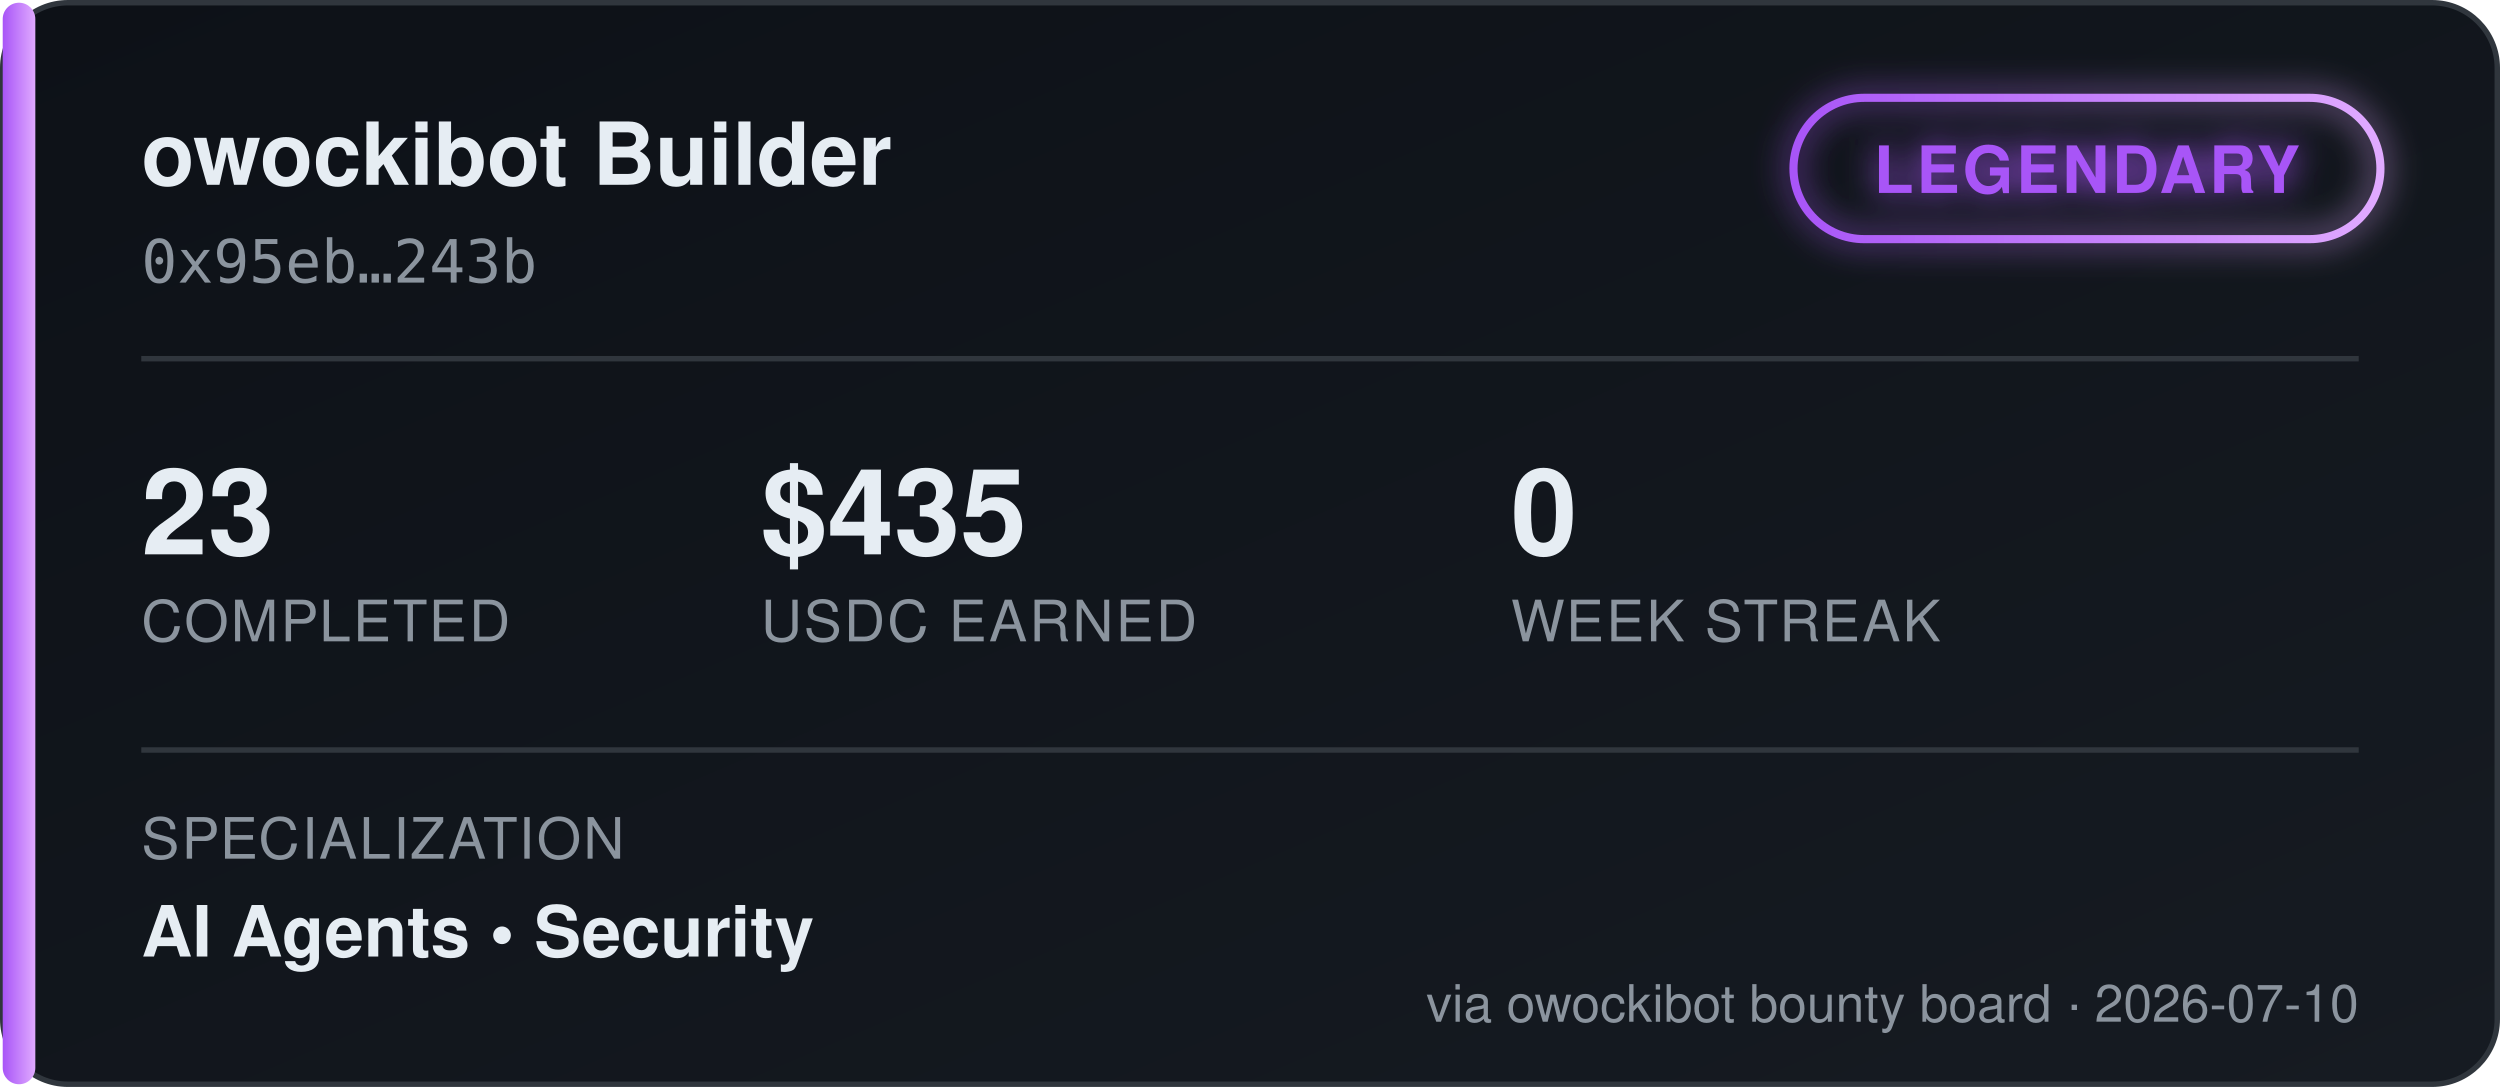
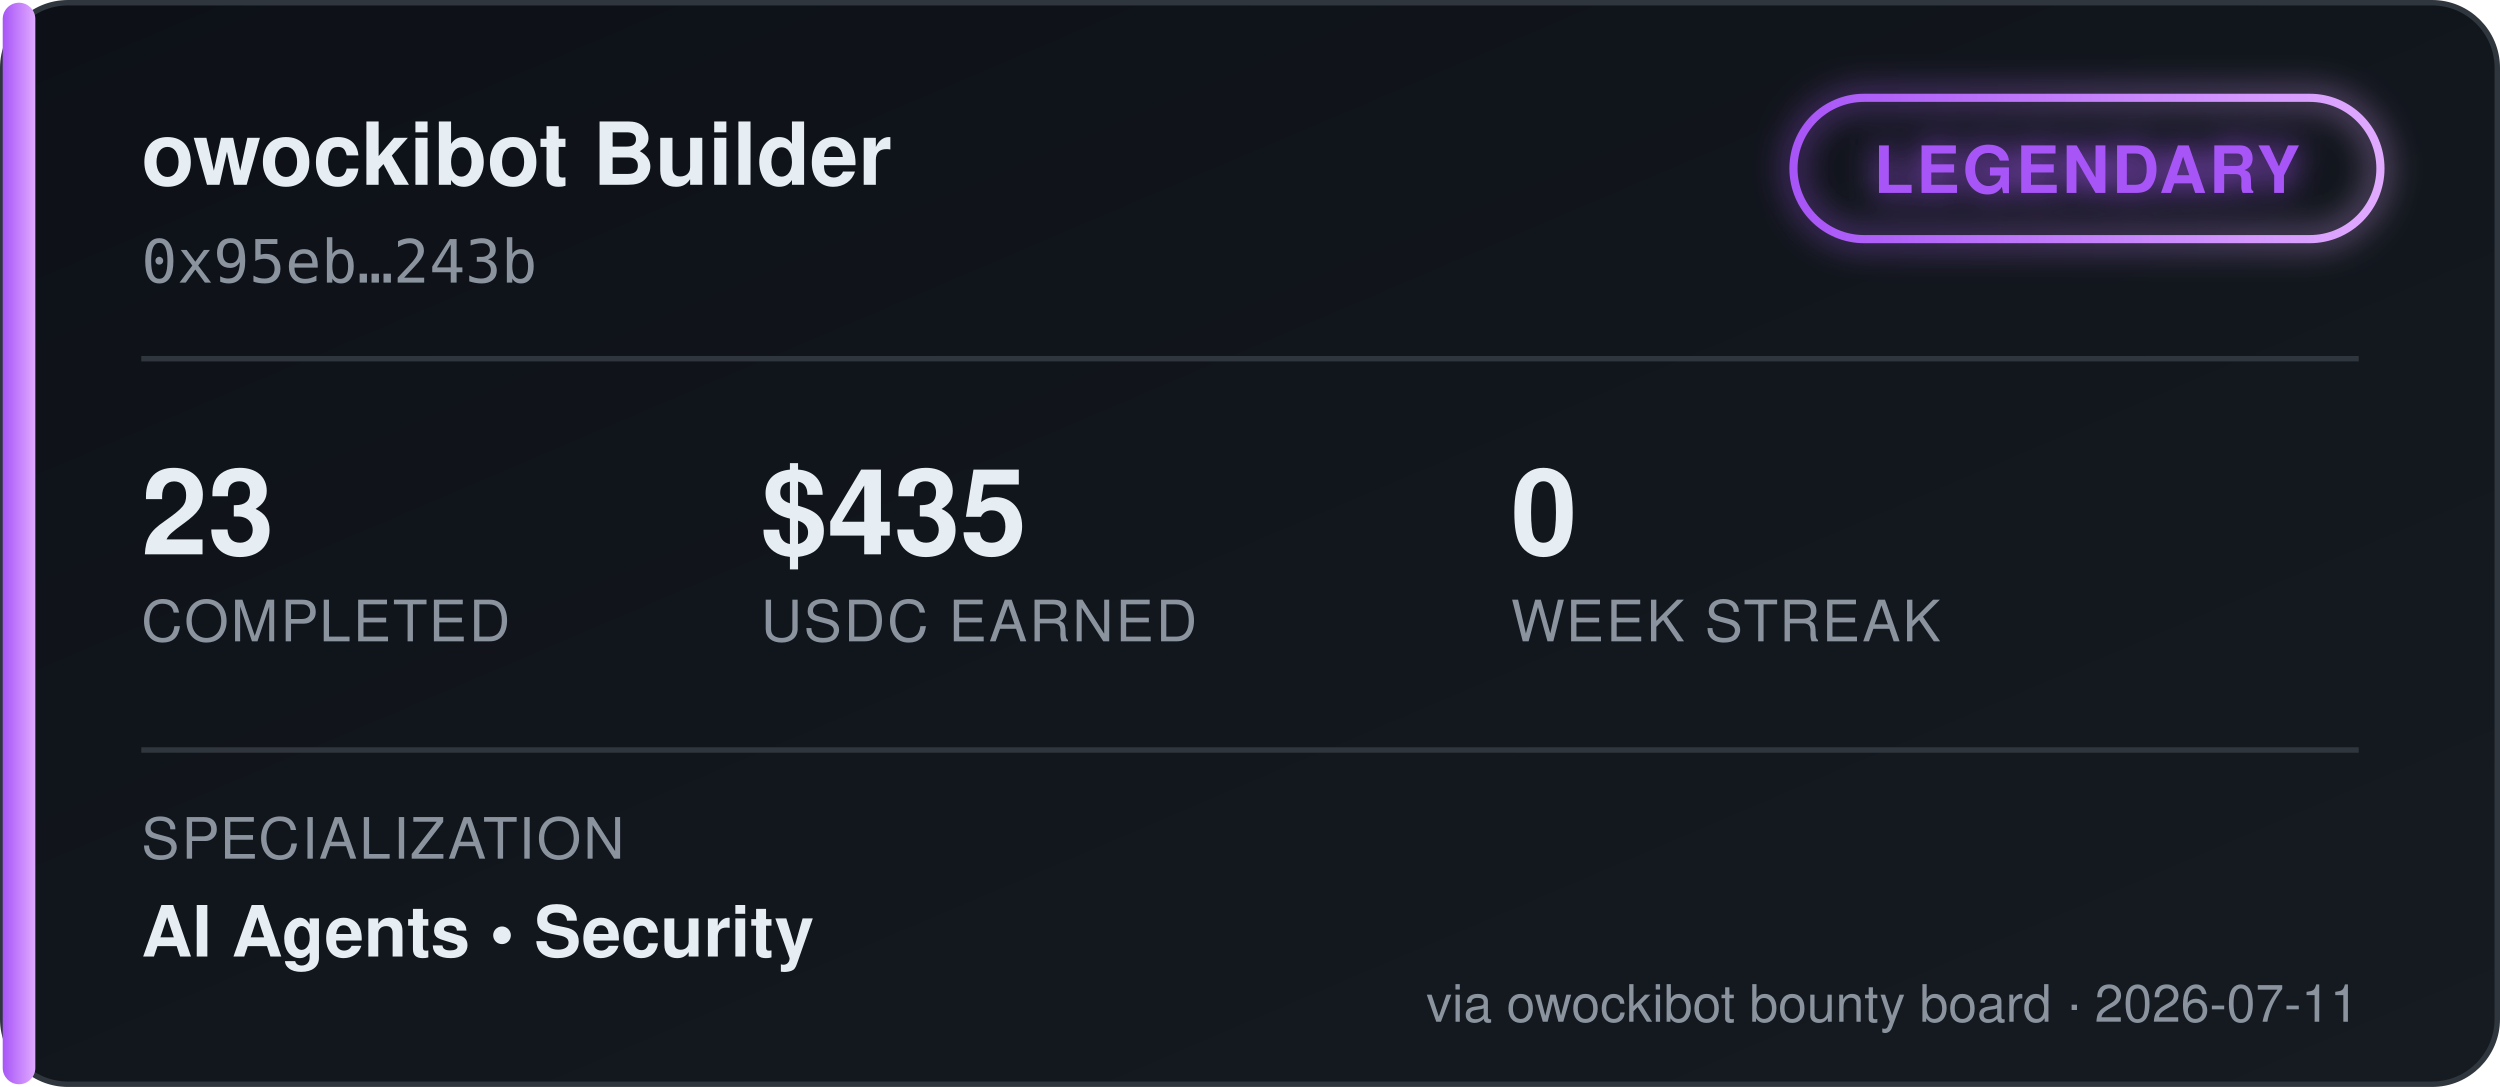
<svg xmlns="http://www.w3.org/2000/svg" width="460" height="200" viewBox="0 0 460 200" font-family="'Segoe UI', Helvetica, Arial, sans-serif">
  <defs>
    <linearGradient id="bgGrad" x1="0" y1="0" x2="1" y2="1">
      <stop offset="0%" stop-color="#0d1117" />
      <stop offset="100%" stop-color="#161b22" />
    </linearGradient>
    <linearGradient id="tierGrad" x1="0" y1="0" x2="1" y2="0">
      <stop offset="0%" stop-color="#a855f7" />
      <stop offset="100%" stop-color="#e0aaff" />
    </linearGradient>
    <filter id="glow" x="-50%" y="-50%" width="200%" height="200%">
      <feGaussianBlur stdDeviation="3" result="blur" />
      <feMerge>
        <feMergeNode in="blur" />
        <feMergeNode in="SourceGraphic" />
      </feMerge>
    </filter>
  </defs>
  <rect x="0.5" y="0.5" width="459" height="199" rx="12" fill="url(#bgGrad)" stroke="#30363d" />
  <rect x="0.5" y="0.5" width="6" height="199" rx="3" fill="url(#tierGrad)" />
  <text x="26" y="34" fill="#e6edf3" font-size="16" font-weight="700">owockibot Builder</text>
  <text x="26" y="52" fill="#8b949e" font-size="11" font-family="monospace">0x95eb…243b</text>
  <g transform="translate(330, 18)" filter="url(#glow)">
    <rect x="0" y="0" width="108" height="26" rx="13" fill="none" stroke="url(#tierGrad)" stroke-width="1.5" />
    <text x="54" y="17.5" fill="#a855f7" font-size="12" font-weight="700" text-anchor="middle" letter-spacing="0.5">LEGENDARY</text>
  </g>
  <line x1="26" y1="66" x2="434" y2="66" stroke="#30363d" stroke-width="1" />
  <g font-size="22" font-weight="700" fill="#e6edf3">
    <text x="26" y="102">23</text>
    <text x="140" y="102">$435</text>
    <text x="278" y="102">0</text>
  </g>
  <g font-size="10.5" fill="#8b949e" letter-spacing="0.4">
    <text x="26" y="118">COMPLETED</text>
    <text x="140" y="118">USDC EARNED</text>
    <text x="278" y="118">WEEK STREAK</text>
  </g>
  <line x1="26" y1="138" x2="434" y2="138" stroke="#30363d" stroke-width="1" />
  <text x="26" y="158" fill="#8b949e" font-size="10.5" letter-spacing="0.4">SPECIALIZATION</text>
  <text x="26" y="176" fill="#e6edf3" font-size="13" font-weight="600">AI Agents  •  Security</text>
-   <text x="434" y="188" fill="#8b949e" font-size="9.5" text-anchor="end">via owockibot bounty board · 2026-07-10</text>
+   <text x="434" y="188" fill="#8b949e" font-size="9.5" text-anchor="end">via owockibot bounty board · 2026-07-11</text>
</svg>
